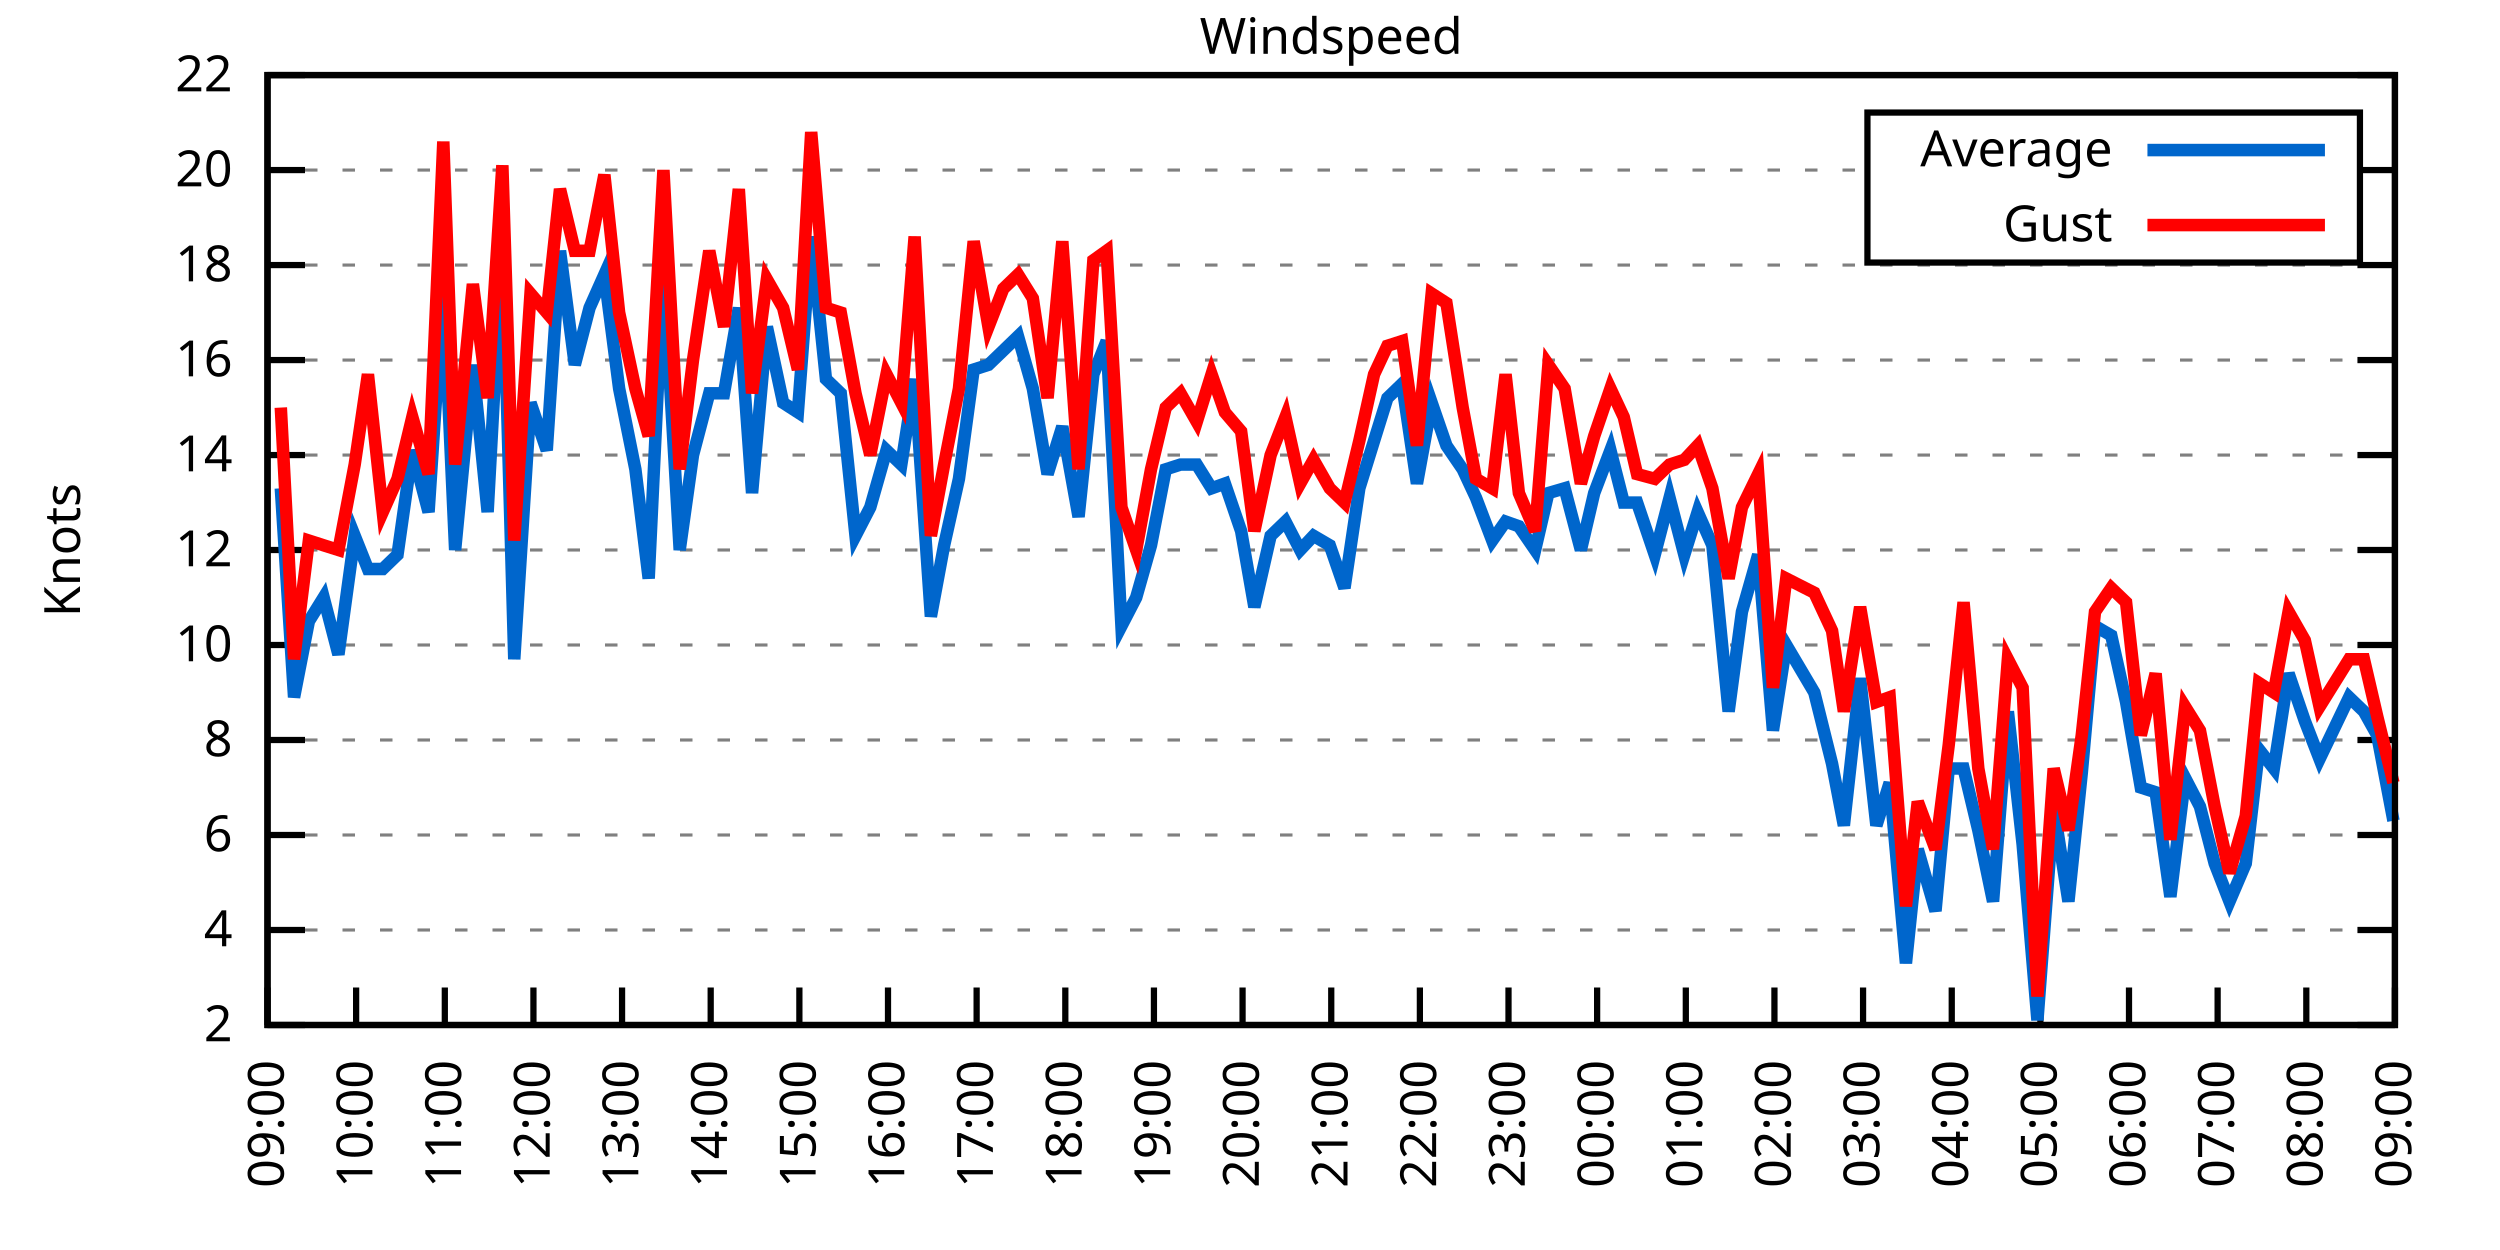
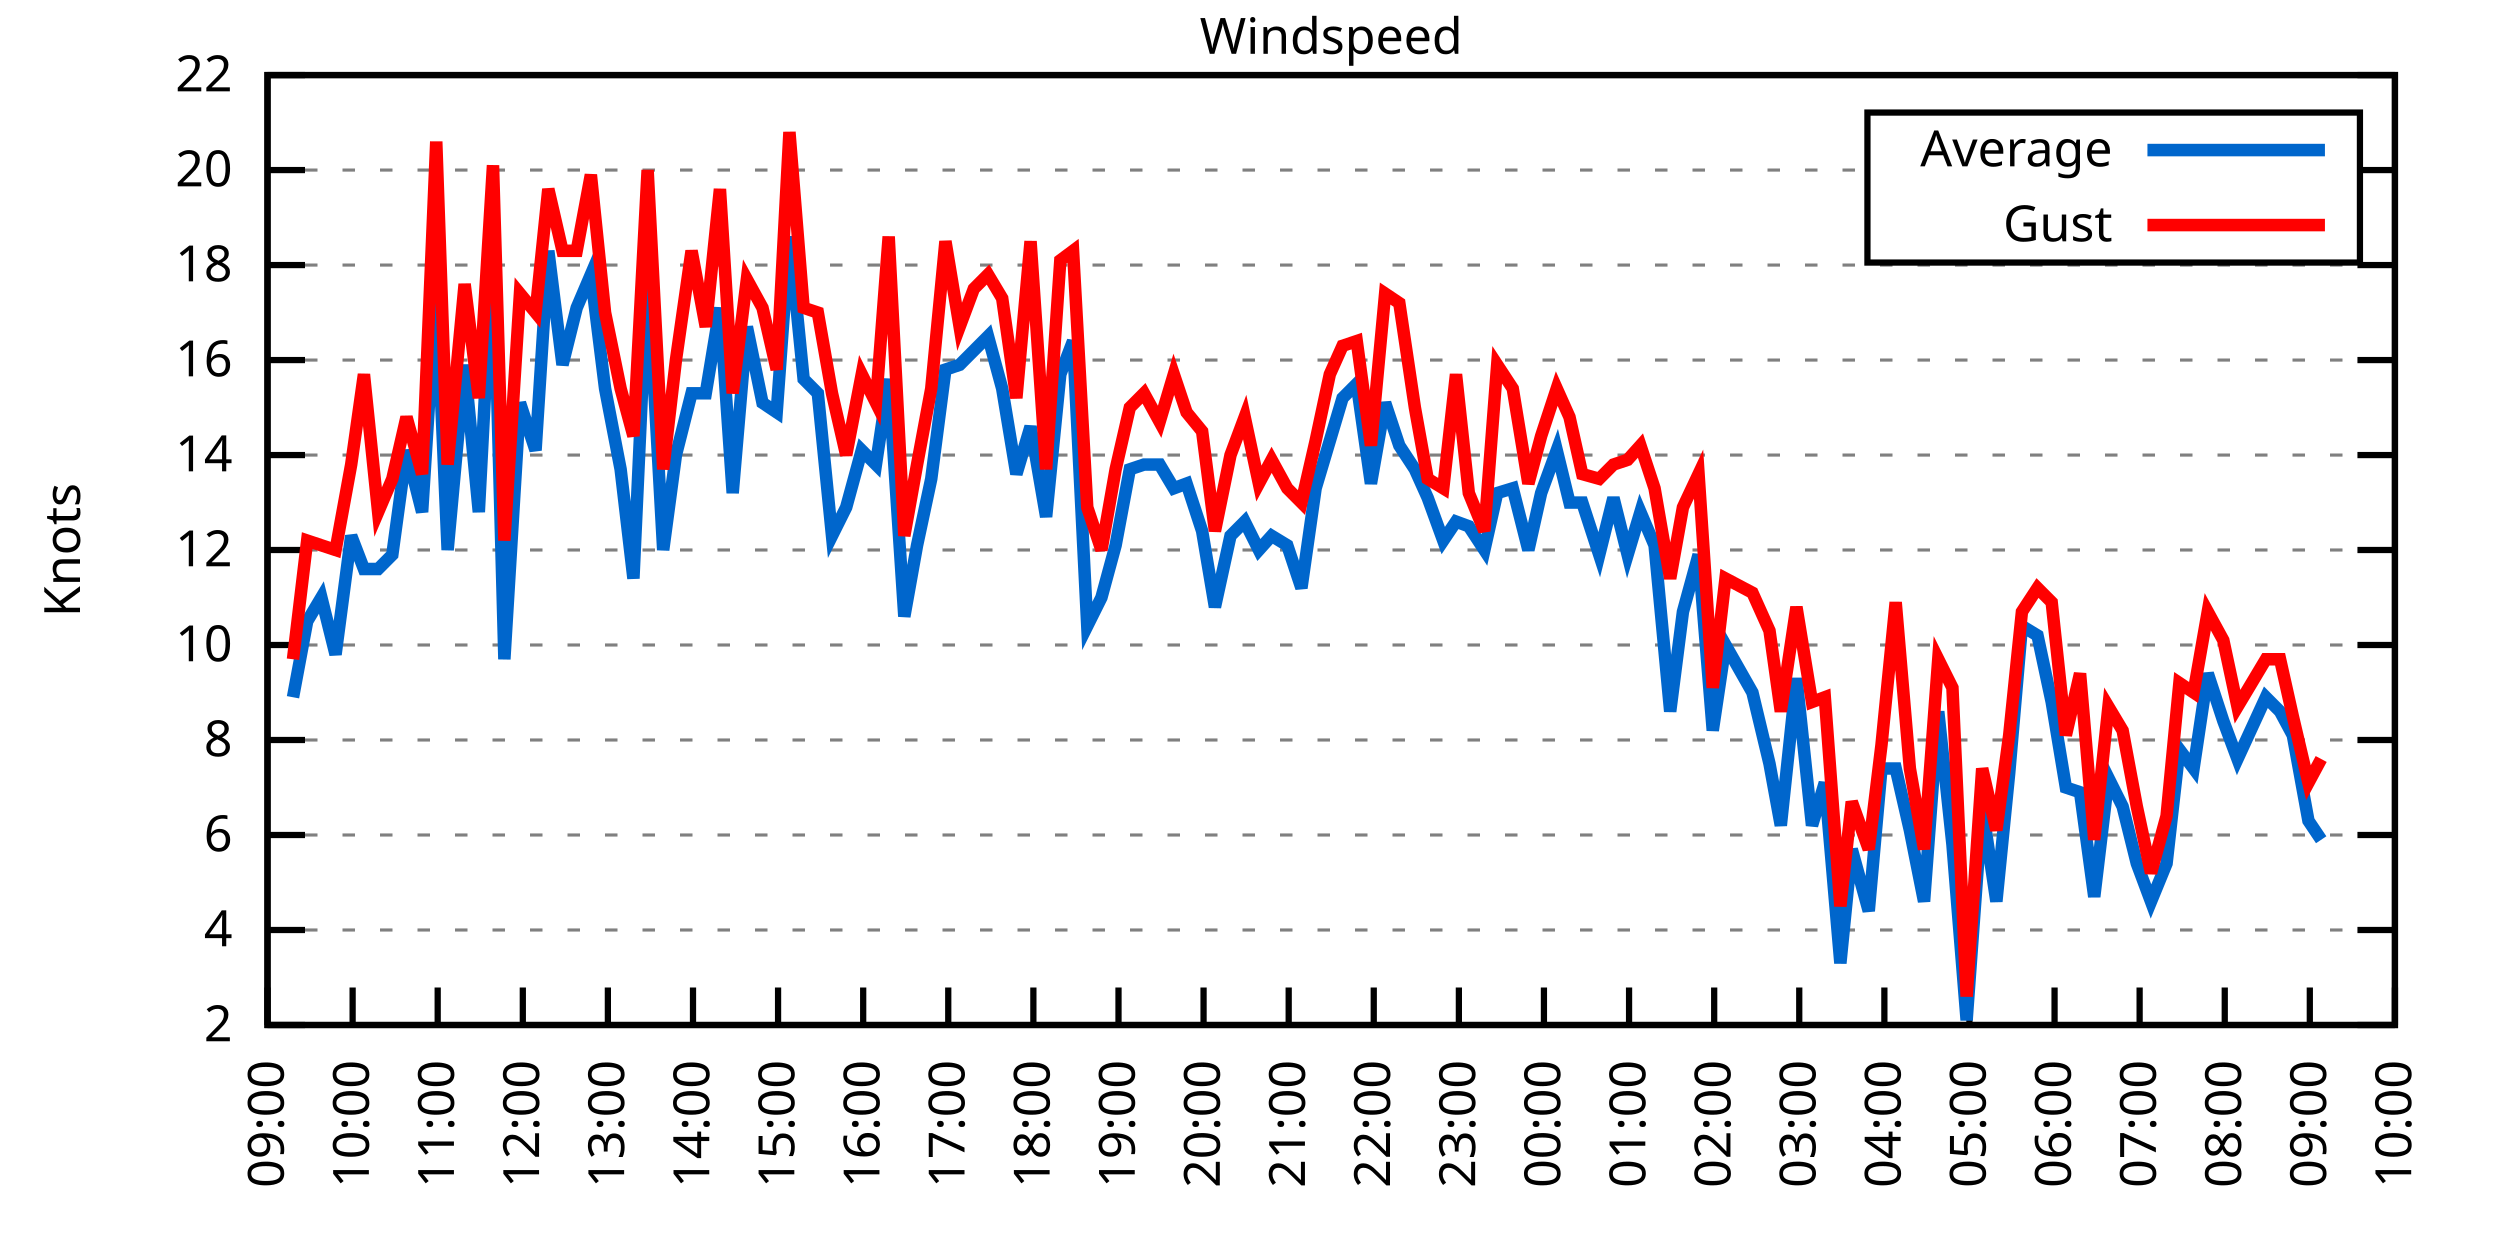
<svg xmlns="http://www.w3.org/2000/svg" xmlns:xlink="http://www.w3.org/1999/xlink" width="400" height="200" viewBox="0 0 400 200">
  <g id="gnuplot_canvas">
    <rect x="0" y="0" width="400" height="200" fill="none" />
    <defs>
      <circle id="gpDot" r="0.5" stroke-width="0.5" stroke="currentColor" />
      <path id="gpPt0" stroke-width="0.333" stroke="currentColor" d="M-1,0 h2 M0,-1 v2" />
      <path id="gpPt1" stroke-width="0.333" stroke="currentColor" d="M-1,-1 L1,1 M1,-1 L-1,1" />
      <path id="gpPt2" stroke-width="0.333" stroke="currentColor" d="M-1,0 L1,0 M0,-1 L0,1 M-1,-1 L1,1 M-1,1 L1,-1" />
      <rect id="gpPt3" stroke-width="0.333" stroke="currentColor" x="-1" y="-1" width="2" height="2" />
      <rect id="gpPt4" stroke-width="0.333" stroke="currentColor" fill="currentColor" x="-1" y="-1" width="2" height="2" />
      <circle id="gpPt5" stroke-width="0.333" stroke="currentColor" cx="0" cy="0" r="1" />
      <use xlink:href="#gpPt5" id="gpPt6" fill="currentColor" stroke="none" />
      <path id="gpPt7" stroke-width="0.333" stroke="currentColor" d="M0,-1.33 L-1.33,0.67 L1.33,0.67 z" />
      <use xlink:href="#gpPt7" id="gpPt8" fill="currentColor" stroke="none" />
      <use xlink:href="#gpPt7" id="gpPt9" stroke="currentColor" transform="rotate(180)" />
      <use xlink:href="#gpPt9" id="gpPt10" fill="currentColor" stroke="none" />
      <use xlink:href="#gpPt3" id="gpPt11" stroke="currentColor" transform="rotate(45)" />
      <use xlink:href="#gpPt11" id="gpPt12" fill="currentColor" stroke="none" />
      <path id="gpPt13" stroke-width="0.333" stroke="currentColor" d="M0,1.330 L1.265,0.411 L0.782,-1.067 L-0.782,-1.076 L-1.265,0.411 z" />
      <use xlink:href="#gpPt13" id="gpPt14" fill="currentColor" stroke="none" />
      <filter id="textbox" filterUnits="objectBoundingBox" x="0" y="0" height="1" width="1">
        <feFlood flood-color="white" flood-opacity="1" result="bgnd" />
        <feComposite in="SourceGraphic" in2="bgnd" operator="atop" />
      </filter>
      <filter id="greybox" filterUnits="objectBoundingBox" x="0" y="0" height="1" width="1">
        <feFlood flood-color="lightgrey" flood-opacity="1" result="grey" />
        <feComposite in="SourceGraphic" in2="grey" operator="atop" />
      </filter>
    </defs>
    <g fill="none" color="white" stroke="currentColor" stroke-width="1.00" stroke-linecap="butt" stroke-linejoin="miter">
</g>
    <g fill="none" color="black" stroke="currentColor" stroke-width="1.00" stroke-linecap="butt" stroke-linejoin="miter">
      <g stroke="none" shape-rendering="crispEdges">
        <polygon fill="rgb(255, 255, 255)" points="42.80,164.00 383.18,164.00 383.18,12.02 42.80,12.02 " />
      </g>
    </g>
    <g fill="none" color="black" stroke="currentColor" stroke-width="1.00" stroke-linecap="butt" stroke-linejoin="miter">
</g>
    <g fill="none" color="black" stroke="black" stroke-width="0.50" stroke-linecap="butt" stroke-linejoin="miter">
</g>
    <g fill="none" color="gray" stroke="currentColor" stroke-width="0.50" stroke-linecap="butt" stroke-linejoin="miter">
      <path stroke="gray" stroke-dasharray="2,4" class="gridline" d="M42.80,164.00 L383.19,164.00  " />
    </g>
    <g fill="none" color="gray" stroke="gray" stroke-width="1.00" stroke-linecap="butt" stroke-linejoin="miter">
</g>
    <g fill="none" color="black" stroke="currentColor" stroke-width="1.00" stroke-linecap="butt" stroke-linejoin="miter">
      <path stroke="black" d="M42.80,164.00 L48.80,164.00 M383.19,164.00 L377.19,164.00  " />
      <g transform="translate(37.20,166.60)" stroke="none" fill="black" font-family="Sans" font-size="8.00" text-anchor="end">
        <text>
          <tspan font-family="Sans"> 2</tspan>
        </text>
      </g>
    </g>
    <g fill="none" color="black" stroke="currentColor" stroke-width="1.00" stroke-linecap="butt" stroke-linejoin="miter">
</g>
    <g fill="none" color="black" stroke="black" stroke-width="0.50" stroke-linecap="butt" stroke-linejoin="miter">
</g>
    <g fill="none" color="gray" stroke="currentColor" stroke-width="0.50" stroke-linecap="butt" stroke-linejoin="miter">
      <path stroke="gray" stroke-dasharray="2,4" class="gridline" d="M42.80,148.80 L383.19,148.80  " />
    </g>
    <g fill="none" color="gray" stroke="gray" stroke-width="1.00" stroke-linecap="butt" stroke-linejoin="miter">
</g>
    <g fill="none" color="black" stroke="currentColor" stroke-width="1.00" stroke-linecap="butt" stroke-linejoin="miter">
      <path stroke="black" d="M42.80,148.80 L48.80,148.80 M383.19,148.80 L377.19,148.80  " />
      <g transform="translate(37.20,151.40)" stroke="none" fill="black" font-family="Sans" font-size="8.00" text-anchor="end">
        <text>
          <tspan font-family="Sans"> 4</tspan>
        </text>
      </g>
    </g>
    <g fill="none" color="black" stroke="currentColor" stroke-width="1.00" stroke-linecap="butt" stroke-linejoin="miter">
</g>
    <g fill="none" color="black" stroke="black" stroke-width="0.50" stroke-linecap="butt" stroke-linejoin="miter">
</g>
    <g fill="none" color="gray" stroke="currentColor" stroke-width="0.50" stroke-linecap="butt" stroke-linejoin="miter">
      <path stroke="gray" stroke-dasharray="2,4" class="gridline" d="M42.80,133.60 L383.19,133.60  " />
    </g>
    <g fill="none" color="gray" stroke="gray" stroke-width="1.00" stroke-linecap="butt" stroke-linejoin="miter">
</g>
    <g fill="none" color="black" stroke="currentColor" stroke-width="1.00" stroke-linecap="butt" stroke-linejoin="miter">
      <path stroke="black" d="M42.80,133.60 L48.80,133.60 M383.19,133.60 L377.19,133.60  " />
      <g transform="translate(37.20,136.20)" stroke="none" fill="black" font-family="Sans" font-size="8.00" text-anchor="end">
        <text>
          <tspan font-family="Sans"> 6</tspan>
        </text>
      </g>
    </g>
    <g fill="none" color="black" stroke="currentColor" stroke-width="1.00" stroke-linecap="butt" stroke-linejoin="miter">
</g>
    <g fill="none" color="black" stroke="black" stroke-width="0.50" stroke-linecap="butt" stroke-linejoin="miter">
</g>
    <g fill="none" color="gray" stroke="currentColor" stroke-width="0.50" stroke-linecap="butt" stroke-linejoin="miter">
      <path stroke="gray" stroke-dasharray="2,4" class="gridline" d="M42.80,118.40 L383.19,118.40  " />
    </g>
    <g fill="none" color="gray" stroke="gray" stroke-width="1.00" stroke-linecap="butt" stroke-linejoin="miter">
</g>
    <g fill="none" color="black" stroke="currentColor" stroke-width="1.00" stroke-linecap="butt" stroke-linejoin="miter">
      <path stroke="black" d="M42.80,118.40 L48.80,118.40 M383.19,118.40 L377.19,118.40  " />
      <g transform="translate(37.20,121.00)" stroke="none" fill="black" font-family="Sans" font-size="8.00" text-anchor="end">
        <text>
          <tspan font-family="Sans"> 8</tspan>
        </text>
      </g>
    </g>
    <g fill="none" color="black" stroke="currentColor" stroke-width="1.00" stroke-linecap="butt" stroke-linejoin="miter">
</g>
    <g fill="none" color="black" stroke="black" stroke-width="0.50" stroke-linecap="butt" stroke-linejoin="miter">
</g>
    <g fill="none" color="gray" stroke="currentColor" stroke-width="0.50" stroke-linecap="butt" stroke-linejoin="miter">
      <path stroke="gray" stroke-dasharray="2,4" class="gridline" d="M42.80,103.20 L383.19,103.20  " />
    </g>
    <g fill="none" color="gray" stroke="gray" stroke-width="1.00" stroke-linecap="butt" stroke-linejoin="miter">
</g>
    <g fill="none" color="black" stroke="currentColor" stroke-width="1.00" stroke-linecap="butt" stroke-linejoin="miter">
      <path stroke="black" d="M42.80,103.20 L48.80,103.20 M383.19,103.20 L377.19,103.20  " />
      <g transform="translate(37.20,105.80)" stroke="none" fill="black" font-family="Sans" font-size="8.00" text-anchor="end">
        <text>
          <tspan font-family="Sans"> 10</tspan>
        </text>
      </g>
    </g>
    <g fill="none" color="black" stroke="currentColor" stroke-width="1.00" stroke-linecap="butt" stroke-linejoin="miter">
</g>
    <g fill="none" color="black" stroke="black" stroke-width="0.50" stroke-linecap="butt" stroke-linejoin="miter">
</g>
    <g fill="none" color="gray" stroke="currentColor" stroke-width="0.50" stroke-linecap="butt" stroke-linejoin="miter">
      <path stroke="gray" stroke-dasharray="2,4" class="gridline" d="M42.80,88.00 L383.19,88.00  " />
    </g>
    <g fill="none" color="gray" stroke="gray" stroke-width="1.00" stroke-linecap="butt" stroke-linejoin="miter">
</g>
    <g fill="none" color="black" stroke="currentColor" stroke-width="1.00" stroke-linecap="butt" stroke-linejoin="miter">
      <path stroke="black" d="M42.80,88.00 L48.80,88.00 M383.19,88.00 L377.19,88.00  " />
      <g transform="translate(37.20,90.60)" stroke="none" fill="black" font-family="Sans" font-size="8.00" text-anchor="end">
        <text>
          <tspan font-family="Sans"> 12</tspan>
        </text>
      </g>
    </g>
    <g fill="none" color="black" stroke="currentColor" stroke-width="1.00" stroke-linecap="butt" stroke-linejoin="miter">
</g>
    <g fill="none" color="black" stroke="black" stroke-width="0.50" stroke-linecap="butt" stroke-linejoin="miter">
</g>
    <g fill="none" color="gray" stroke="currentColor" stroke-width="0.50" stroke-linecap="butt" stroke-linejoin="miter">
      <path stroke="gray" stroke-dasharray="2,4" class="gridline" d="M42.80,72.81 L383.19,72.81  " />
    </g>
    <g fill="none" color="gray" stroke="gray" stroke-width="1.00" stroke-linecap="butt" stroke-linejoin="miter">
</g>
    <g fill="none" color="black" stroke="currentColor" stroke-width="1.00" stroke-linecap="butt" stroke-linejoin="miter">
      <path stroke="black" d="M42.80,72.81 L48.80,72.81 M383.19,72.81 L377.19,72.81  " />
      <g transform="translate(37.20,75.41)" stroke="none" fill="black" font-family="Sans" font-size="8.00" text-anchor="end">
        <text>
          <tspan font-family="Sans"> 14</tspan>
        </text>
      </g>
    </g>
    <g fill="none" color="black" stroke="currentColor" stroke-width="1.00" stroke-linecap="butt" stroke-linejoin="miter">
</g>
    <g fill="none" color="black" stroke="black" stroke-width="0.50" stroke-linecap="butt" stroke-linejoin="miter">
</g>
    <g fill="none" color="gray" stroke="currentColor" stroke-width="0.50" stroke-linecap="butt" stroke-linejoin="miter">
      <path stroke="gray" stroke-dasharray="2,4" class="gridline" d="M42.80,57.61 L383.19,57.61  " />
    </g>
    <g fill="none" color="gray" stroke="gray" stroke-width="1.00" stroke-linecap="butt" stroke-linejoin="miter">
</g>
    <g fill="none" color="black" stroke="currentColor" stroke-width="1.00" stroke-linecap="butt" stroke-linejoin="miter">
      <path stroke="black" d="M42.80,57.61 L48.80,57.61 M383.19,57.61 L377.19,57.61  " />
      <g transform="translate(37.20,60.21)" stroke="none" fill="black" font-family="Sans" font-size="8.00" text-anchor="end">
        <text>
          <tspan font-family="Sans"> 16</tspan>
        </text>
      </g>
    </g>
    <g fill="none" color="black" stroke="currentColor" stroke-width="1.00" stroke-linecap="butt" stroke-linejoin="miter">
</g>
    <g fill="none" color="black" stroke="black" stroke-width="0.50" stroke-linecap="butt" stroke-linejoin="miter">
</g>
    <g fill="none" color="gray" stroke="currentColor" stroke-width="0.50" stroke-linecap="butt" stroke-linejoin="miter">
      <path stroke="gray" stroke-dasharray="2,4" class="gridline" d="M42.80,42.41 L383.19,42.41  " />
    </g>
    <g fill="none" color="gray" stroke="gray" stroke-width="1.00" stroke-linecap="butt" stroke-linejoin="miter">
</g>
    <g fill="none" color="black" stroke="currentColor" stroke-width="1.00" stroke-linecap="butt" stroke-linejoin="miter">
      <path stroke="black" d="M42.80,42.41 L48.80,42.41 M383.19,42.41 L377.19,42.41  " />
      <g transform="translate(37.20,45.01)" stroke="none" fill="black" font-family="Sans" font-size="8.00" text-anchor="end">
        <text>
          <tspan font-family="Sans"> 18</tspan>
        </text>
      </g>
    </g>
    <g fill="none" color="black" stroke="currentColor" stroke-width="1.00" stroke-linecap="butt" stroke-linejoin="miter">
</g>
    <g fill="none" color="black" stroke="black" stroke-width="0.50" stroke-linecap="butt" stroke-linejoin="miter">
</g>
    <g fill="none" color="gray" stroke="currentColor" stroke-width="0.50" stroke-linecap="butt" stroke-linejoin="miter">
      <path stroke="gray" stroke-dasharray="2,4" class="gridline" d="M42.80,27.21 L298.79,27.21 M377.59,27.21 L383.19,27.21  " />
    </g>
    <g fill="none" color="gray" stroke="gray" stroke-width="1.00" stroke-linecap="butt" stroke-linejoin="miter">
</g>
    <g fill="none" color="black" stroke="currentColor" stroke-width="1.00" stroke-linecap="butt" stroke-linejoin="miter">
      <path stroke="black" d="M42.80,27.21 L48.80,27.21 M383.19,27.21 L377.19,27.21  " />
      <g transform="translate(37.20,29.81)" stroke="none" fill="black" font-family="Sans" font-size="8.00" text-anchor="end">
        <text>
          <tspan font-family="Sans"> 20</tspan>
        </text>
      </g>
    </g>
    <g fill="none" color="black" stroke="currentColor" stroke-width="1.00" stroke-linecap="butt" stroke-linejoin="miter">
</g>
    <g fill="none" color="black" stroke="black" stroke-width="0.50" stroke-linecap="butt" stroke-linejoin="miter">
</g>
    <g fill="none" color="gray" stroke="currentColor" stroke-width="0.50" stroke-linecap="butt" stroke-linejoin="miter">
      <path stroke="gray" stroke-dasharray="2,4" class="gridline" d="M42.80,12.01 L383.19,12.01  " />
    </g>
    <g fill="none" color="gray" stroke="gray" stroke-width="1.00" stroke-linecap="butt" stroke-linejoin="miter">
</g>
    <g fill="none" color="black" stroke="currentColor" stroke-width="1.00" stroke-linecap="butt" stroke-linejoin="miter">
      <path stroke="black" d="M42.80,12.01 L48.80,12.01 M383.19,12.01 L377.19,12.01  " />
      <g transform="translate(37.20,14.61)" stroke="none" fill="black" font-family="Sans" font-size="8.00" text-anchor="end">
        <text>
          <tspan font-family="Sans"> 22</tspan>
        </text>
      </g>
    </g>
    <g fill="none" color="black" stroke="currentColor" stroke-width="1.00" stroke-linecap="butt" stroke-linejoin="miter">
      <path stroke="black" d="M42.80,164.00 L42.80,158.00  " />
      <g transform="translate(45.40,169.60) rotate(270.00)" stroke="none" fill="black" font-family="Sans" font-size="8.00" text-anchor="end">
        <text>
          <tspan font-family="Sans">09:00</tspan>
        </text>
      </g>
    </g>
    <g fill="none" color="black" stroke="currentColor" stroke-width="1.00" stroke-linecap="butt" stroke-linejoin="miter">
-       <path stroke="black" d="M56.98,164.00 L56.98,158.00  " />
-       <g transform="translate(59.58,169.60) rotate(270.00)" stroke="none" fill="black" font-family="Sans" font-size="8.00" text-anchor="end">
+       <path stroke="black" d="M56.42,164.00 L56.42,158.00  " />
+       <g transform="translate(59.02,169.60) rotate(270.00)" stroke="none" fill="black" font-family="Sans" font-size="8.00" text-anchor="end">
        <text>
          <tspan font-family="Sans">10:00</tspan>
        </text>
      </g>
    </g>
    <g fill="none" color="black" stroke="currentColor" stroke-width="1.00" stroke-linecap="butt" stroke-linejoin="miter">
-       <path stroke="black" d="M71.17,164.00 L71.17,158.00  " />
-       <g transform="translate(73.77,169.60) rotate(270.00)" stroke="none" fill="black" font-family="Sans" font-size="8.00" text-anchor="end">
+       <path stroke="black" d="M70.03,164.00 L70.03,158.00  " />
+       <g transform="translate(72.63,169.60) rotate(270.00)" stroke="none" fill="black" font-family="Sans" font-size="8.00" text-anchor="end">
        <text>
          <tspan font-family="Sans">11:00</tspan>
        </text>
      </g>
    </g>
    <g fill="none" color="black" stroke="currentColor" stroke-width="1.00" stroke-linecap="butt" stroke-linejoin="miter">
-       <path stroke="black" d="M85.35,164.00 L85.35,158.00  " />
-       <g transform="translate(87.95,169.60) rotate(270.00)" stroke="none" fill="black" font-family="Sans" font-size="8.00" text-anchor="end">
+       <path stroke="black" d="M83.65,164.00 L83.65,158.00  " />
+       <g transform="translate(86.25,169.60) rotate(270.00)" stroke="none" fill="black" font-family="Sans" font-size="8.00" text-anchor="end">
        <text>
          <tspan font-family="Sans">12:00</tspan>
        </text>
      </g>
    </g>
    <g fill="none" color="black" stroke="currentColor" stroke-width="1.00" stroke-linecap="butt" stroke-linejoin="miter">
-       <path stroke="black" d="M99.53,164.00 L99.53,158.00  " />
-       <g transform="translate(102.13,169.60) rotate(270.00)" stroke="none" fill="black" font-family="Sans" font-size="8.00" text-anchor="end">
+       <path stroke="black" d="M97.26,164.00 L97.26,158.00  " />
+       <g transform="translate(99.86,169.60) rotate(270.00)" stroke="none" fill="black" font-family="Sans" font-size="8.00" text-anchor="end">
        <text>
          <tspan font-family="Sans">13:00</tspan>
        </text>
      </g>
    </g>
    <g fill="none" color="black" stroke="currentColor" stroke-width="1.00" stroke-linecap="butt" stroke-linejoin="miter">
-       <path stroke="black" d="M113.71,164.00 L113.71,158.00  " />
-       <g transform="translate(116.31,169.60) rotate(270.00)" stroke="none" fill="black" font-family="Sans" font-size="8.00" text-anchor="end">
+       <path stroke="black" d="M110.88,164.00 L110.88,158.00  " />
+       <g transform="translate(113.48,169.60) rotate(270.00)" stroke="none" fill="black" font-family="Sans" font-size="8.00" text-anchor="end">
        <text>
          <tspan font-family="Sans">14:00</tspan>
        </text>
      </g>
    </g>
    <g fill="none" color="black" stroke="currentColor" stroke-width="1.00" stroke-linecap="butt" stroke-linejoin="miter">
-       <path stroke="black" d="M127.90,164.00 L127.90,158.00  " />
-       <g transform="translate(130.50,169.60) rotate(270.00)" stroke="none" fill="black" font-family="Sans" font-size="8.00" text-anchor="end">
+       <path stroke="black" d="M124.49,164.00 L124.49,158.00  " />
+       <g transform="translate(127.09,169.60) rotate(270.00)" stroke="none" fill="black" font-family="Sans" font-size="8.00" text-anchor="end">
        <text>
          <tspan font-family="Sans">15:00</tspan>
        </text>
      </g>
    </g>
    <g fill="none" color="black" stroke="currentColor" stroke-width="1.00" stroke-linecap="butt" stroke-linejoin="miter">
-       <path stroke="black" d="M142.08,164.00 L142.08,158.00  " />
-       <g transform="translate(144.68,169.60) rotate(270.00)" stroke="none" fill="black" font-family="Sans" font-size="8.00" text-anchor="end">
+       <path stroke="black" d="M138.11,164.00 L138.11,158.00  " />
+       <g transform="translate(140.71,169.60) rotate(270.00)" stroke="none" fill="black" font-family="Sans" font-size="8.00" text-anchor="end">
        <text>
          <tspan font-family="Sans">16:00</tspan>
        </text>
      </g>
    </g>
    <g fill="none" color="black" stroke="currentColor" stroke-width="1.00" stroke-linecap="butt" stroke-linejoin="miter">
-       <path stroke="black" d="M156.26,164.00 L156.26,158.00  " />
-       <g transform="translate(158.86,169.60) rotate(270.00)" stroke="none" fill="black" font-family="Sans" font-size="8.00" text-anchor="end">
+       <path stroke="black" d="M151.72,164.00 L151.72,158.00  " />
+       <g transform="translate(154.32,169.60) rotate(270.00)" stroke="none" fill="black" font-family="Sans" font-size="8.00" text-anchor="end">
        <text>
          <tspan font-family="Sans">17:00</tspan>
        </text>
      </g>
    </g>
    <g fill="none" color="black" stroke="currentColor" stroke-width="1.00" stroke-linecap="butt" stroke-linejoin="miter">
-       <path stroke="black" d="M170.45,164.00 L170.45,158.00  " />
-       <g transform="translate(173.05,169.60) rotate(270.00)" stroke="none" fill="black" font-family="Sans" font-size="8.00" text-anchor="end">
+       <path stroke="black" d="M165.34,164.00 L165.34,158.00  " />
+       <g transform="translate(167.94,169.60) rotate(270.00)" stroke="none" fill="black" font-family="Sans" font-size="8.00" text-anchor="end">
        <text>
          <tspan font-family="Sans">18:00</tspan>
        </text>
      </g>
    </g>
    <g fill="none" color="black" stroke="currentColor" stroke-width="1.00" stroke-linecap="butt" stroke-linejoin="miter">
-       <path stroke="black" d="M184.63,164.00 L184.63,158.00  " />
-       <g transform="translate(187.23,169.60) rotate(270.00)" stroke="none" fill="black" font-family="Sans" font-size="8.00" text-anchor="end">
+       <path stroke="black" d="M178.96,164.00 L178.96,158.00  " />
+       <g transform="translate(181.56,169.60) rotate(270.00)" stroke="none" fill="black" font-family="Sans" font-size="8.00" text-anchor="end">
        <text>
          <tspan font-family="Sans">19:00</tspan>
        </text>
      </g>
    </g>
    <g fill="none" color="black" stroke="currentColor" stroke-width="1.00" stroke-linecap="butt" stroke-linejoin="miter">
-       <path stroke="black" d="M198.81,164.00 L198.81,158.00  " />
-       <g transform="translate(201.41,169.60) rotate(270.00)" stroke="none" fill="black" font-family="Sans" font-size="8.00" text-anchor="end">
+       <path stroke="black" d="M192.57,164.00 L192.57,158.00  " />
+       <g transform="translate(195.17,169.60) rotate(270.00)" stroke="none" fill="black" font-family="Sans" font-size="8.00" text-anchor="end">
        <text>
          <tspan font-family="Sans">20:00</tspan>
        </text>
      </g>
    </g>
    <g fill="none" color="black" stroke="currentColor" stroke-width="1.00" stroke-linecap="butt" stroke-linejoin="miter">
-       <path stroke="black" d="M213.00,164.00 L213.00,158.00  " />
-       <g transform="translate(215.60,169.60) rotate(270.00)" stroke="none" fill="black" font-family="Sans" font-size="8.00" text-anchor="end">
+       <path stroke="black" d="M206.19,164.00 L206.19,158.00  " />
+       <g transform="translate(208.79,169.60) rotate(270.00)" stroke="none" fill="black" font-family="Sans" font-size="8.00" text-anchor="end">
        <text>
          <tspan font-family="Sans">21:00</tspan>
        </text>
      </g>
    </g>
    <g fill="none" color="black" stroke="currentColor" stroke-width="1.00" stroke-linecap="butt" stroke-linejoin="miter">
-       <path stroke="black" d="M227.18,164.00 L227.18,158.00  " />
-       <g transform="translate(229.78,169.60) rotate(270.00)" stroke="none" fill="black" font-family="Sans" font-size="8.00" text-anchor="end">
+       <path stroke="black" d="M219.80,164.00 L219.80,158.00  " />
+       <g transform="translate(222.40,169.60) rotate(270.00)" stroke="none" fill="black" font-family="Sans" font-size="8.00" text-anchor="end">
        <text>
          <tspan font-family="Sans">22:00</tspan>
        </text>
      </g>
    </g>
    <g fill="none" color="black" stroke="currentColor" stroke-width="1.00" stroke-linecap="butt" stroke-linejoin="miter">
-       <path stroke="black" d="M241.36,164.00 L241.36,158.00  " />
-       <g transform="translate(243.96,169.60) rotate(270.00)" stroke="none" fill="black" font-family="Sans" font-size="8.00" text-anchor="end">
+       <path stroke="black" d="M233.42,164.00 L233.42,158.00  " />
+       <g transform="translate(236.02,169.60) rotate(270.00)" stroke="none" fill="black" font-family="Sans" font-size="8.00" text-anchor="end">
        <text>
          <tspan font-family="Sans">23:00</tspan>
        </text>
      </g>
    </g>
    <g fill="none" color="black" stroke="currentColor" stroke-width="1.00" stroke-linecap="butt" stroke-linejoin="miter">
-       <path stroke="black" d="M255.54,164.00 L255.54,158.00  " />
-       <g transform="translate(258.14,169.60) rotate(270.00)" stroke="none" fill="black" font-family="Sans" font-size="8.00" text-anchor="end">
+       <path stroke="black" d="M247.03,164.00 L247.03,158.00  " />
+       <g transform="translate(249.63,169.60) rotate(270.00)" stroke="none" fill="black" font-family="Sans" font-size="8.00" text-anchor="end">
        <text>
          <tspan font-family="Sans">00:00</tspan>
        </text>
      </g>
    </g>
    <g fill="none" color="black" stroke="currentColor" stroke-width="1.00" stroke-linecap="butt" stroke-linejoin="miter">
-       <path stroke="black" d="M269.73,164.00 L269.73,158.00  " />
-       <g transform="translate(272.33,169.60) rotate(270.00)" stroke="none" fill="black" font-family="Sans" font-size="8.00" text-anchor="end">
+       <path stroke="black" d="M260.65,164.00 L260.65,158.00  " />
+       <g transform="translate(263.25,169.60) rotate(270.00)" stroke="none" fill="black" font-family="Sans" font-size="8.00" text-anchor="end">
        <text>
          <tspan font-family="Sans">01:00</tspan>
        </text>
      </g>
    </g>
    <g fill="none" color="black" stroke="currentColor" stroke-width="1.00" stroke-linecap="butt" stroke-linejoin="miter">
-       <path stroke="black" d="M283.91,164.00 L283.91,158.00  " />
-       <g transform="translate(286.51,169.60) rotate(270.00)" stroke="none" fill="black" font-family="Sans" font-size="8.00" text-anchor="end">
+       <path stroke="black" d="M274.27,164.00 L274.27,158.00  " />
+       <g transform="translate(276.87,169.60) rotate(270.00)" stroke="none" fill="black" font-family="Sans" font-size="8.00" text-anchor="end">
        <text>
          <tspan font-family="Sans">02:00</tspan>
        </text>
      </g>
    </g>
    <g fill="none" color="black" stroke="currentColor" stroke-width="1.00" stroke-linecap="butt" stroke-linejoin="miter">
-       <path stroke="black" d="M298.09,164.00 L298.09,158.00  " />
-       <g transform="translate(300.69,169.60) rotate(270.00)" stroke="none" fill="black" font-family="Sans" font-size="8.00" text-anchor="end">
+       <path stroke="black" d="M287.88,164.00 L287.88,158.00  " />
+       <g transform="translate(290.48,169.60) rotate(270.00)" stroke="none" fill="black" font-family="Sans" font-size="8.00" text-anchor="end">
        <text>
          <tspan font-family="Sans">03:00</tspan>
        </text>
      </g>
    </g>
    <g fill="none" color="black" stroke="currentColor" stroke-width="1.00" stroke-linecap="butt" stroke-linejoin="miter">
-       <path stroke="black" d="M312.28,164.00 L312.28,158.00  " />
-       <g transform="translate(314.88,169.60) rotate(270.00)" stroke="none" fill="black" font-family="Sans" font-size="8.00" text-anchor="end">
+       <path stroke="black" d="M301.50,164.00 L301.50,158.00  " />
+       <g transform="translate(304.10,169.60) rotate(270.00)" stroke="none" fill="black" font-family="Sans" font-size="8.00" text-anchor="end">
        <text>
          <tspan font-family="Sans">04:00</tspan>
        </text>
      </g>
    </g>
    <g fill="none" color="black" stroke="currentColor" stroke-width="1.00" stroke-linecap="butt" stroke-linejoin="miter">
-       <path stroke="black" d="M326.46,164.00 L326.46,158.00  " />
-       <g transform="translate(329.06,169.60) rotate(270.00)" stroke="none" fill="black" font-family="Sans" font-size="8.00" text-anchor="end">
+       <path stroke="black" d="M315.11,164.00 L315.11,158.00  " />
+       <g transform="translate(317.71,169.60) rotate(270.00)" stroke="none" fill="black" font-family="Sans" font-size="8.00" text-anchor="end">
        <text>
          <tspan font-family="Sans">05:00</tspan>
        </text>
      </g>
    </g>
    <g fill="none" color="black" stroke="currentColor" stroke-width="1.00" stroke-linecap="butt" stroke-linejoin="miter">
-       <path stroke="black" d="M340.64,164.00 L340.64,158.00  " />
-       <g transform="translate(343.24,169.60) rotate(270.00)" stroke="none" fill="black" font-family="Sans" font-size="8.00" text-anchor="end">
+       <path stroke="black" d="M328.73,164.00 L328.73,158.00  " />
+       <g transform="translate(331.33,169.60) rotate(270.00)" stroke="none" fill="black" font-family="Sans" font-size="8.00" text-anchor="end">
        <text>
          <tspan font-family="Sans">06:00</tspan>
        </text>
      </g>
    </g>
    <g fill="none" color="black" stroke="currentColor" stroke-width="1.00" stroke-linecap="butt" stroke-linejoin="miter">
-       <path stroke="black" d="M354.82,164.00 L354.82,158.00  " />
-       <g transform="translate(357.42,169.60) rotate(270.00)" stroke="none" fill="black" font-family="Sans" font-size="8.00" text-anchor="end">
+       <path stroke="black" d="M342.34,164.00 L342.34,158.00  " />
+       <g transform="translate(344.94,169.60) rotate(270.00)" stroke="none" fill="black" font-family="Sans" font-size="8.00" text-anchor="end">
        <text>
          <tspan font-family="Sans">07:00</tspan>
        </text>
      </g>
    </g>
    <g fill="none" color="black" stroke="currentColor" stroke-width="1.00" stroke-linecap="butt" stroke-linejoin="miter">
-       <path stroke="black" d="M369.01,164.00 L369.01,158.00  " />
-       <g transform="translate(371.61,169.60) rotate(270.00)" stroke="none" fill="black" font-family="Sans" font-size="8.00" text-anchor="end">
+       <path stroke="black" d="M355.96,164.00 L355.96,158.00  " />
+       <g transform="translate(358.56,169.60) rotate(270.00)" stroke="none" fill="black" font-family="Sans" font-size="8.00" text-anchor="end">
        <text>
          <tspan font-family="Sans">08:00</tspan>
+         </text>
+       </g>
+     </g>
+     <g fill="none" color="black" stroke="currentColor" stroke-width="1.00" stroke-linecap="butt" stroke-linejoin="miter">
+       <path stroke="black" d="M369.57,164.00 L369.57,158.00  " />
+       <g transform="translate(372.17,169.60) rotate(270.00)" stroke="none" fill="black" font-family="Sans" font-size="8.00" text-anchor="end">
+         <text>
+           <tspan font-family="Sans">09:00</tspan>
        </text>
      </g>
    </g>
    <g fill="none" color="black" stroke="currentColor" stroke-width="1.00" stroke-linecap="butt" stroke-linejoin="miter">
      <path stroke="black" d="M383.19,164.00 L383.19,158.00  " />
      <g transform="translate(385.79,169.60) rotate(270.00)" stroke="none" fill="black" font-family="Sans" font-size="8.00" text-anchor="end">
        <text>
-           <tspan font-family="Sans">09:00</tspan>
+           <tspan font-family="Sans">10:00</tspan>
        </text>
      </g>
    </g>
    <g fill="none" color="black" stroke="currentColor" stroke-width="1.00" stroke-linecap="butt" stroke-linejoin="miter">
</g>
    <g fill="none" color="black" stroke="currentColor" stroke-width="1.00" stroke-linecap="butt" stroke-linejoin="miter">
      <path stroke="black" d="M42.80,12.01 L42.80,164.00 L383.19,164.00 L383.19,12.01 L42.80,12.01 Z  " />
    </g>
    <g fill="none" color="black" stroke="currentColor" stroke-width="1.00" stroke-linecap="butt" stroke-linejoin="miter">
</g>
    <g fill="none" color="black" stroke="currentColor" stroke-width="1.00" stroke-linecap="butt" stroke-linejoin="miter">
      <path stroke="black" d="M298.79,42.01 L298.79,18.01 L377.59,18.01 L377.59,42.01 L298.79,42.01 Z  " />
    </g>
    <g id="Windspeed_plot_1">
      <g fill="none" color="white" stroke="black" stroke-width="2.00" stroke-linecap="butt" stroke-linejoin="miter">
</g>
      <g fill="none" color="black" stroke="currentColor" stroke-width="2.00" stroke-linecap="butt" stroke-linejoin="miter">
        <g transform="translate(337.99,26.61)" stroke="none" fill="black" font-family="Sans" font-size="8.00" text-anchor="end">
          <text>
            <tspan font-family="Sans">Average</tspan>
          </text>
        </g>
      </g>
      <g fill="none" color="black" stroke="currentColor" stroke-width="2.00" stroke-linecap="butt" stroke-linejoin="miter">
-         <path stroke="rgb(  0, 102, 204)" d="M343.59,24.01 L371.99,24.01 M44.93,78.13 L47.05,111.56 L49.42,99.40 L51.78,95.60 L54.15,104.72 L56.75,85.73   L58.87,91.04 L61.24,91.04 L63.60,88.76 L65.97,72.05 L68.57,81.93 L70.93,46.21 L72.82,88.00 L75.66,58.37   L78.02,81.93 L80.38,38.61 L82.28,105.48 L84.88,64.45 L87.48,72.05 L89.60,40.13 L91.97,58.37 L94.33,49.25   L96.70,43.93 L99.06,62.17 L101.66,75.09 L103.79,92.56 L106.15,43.17 L108.75,88.00 L110.88,72.81 L113.48,62.93   L115.84,62.93 L118.21,49.25 L120.33,78.89 L122.70,52.29 L125.30,64.45 L127.66,65.97 L129.79,37.85 L132.15,60.65   L134.52,62.93 L136.88,85.73 L139.24,81.17 L141.84,72.05 L144.21,74.33 L146.34,60.65 L148.94,98.64 L151.06,87.25   L153.43,76.61 L155.79,59.13 L158.15,58.37 L160.52,56.09 L162.88,53.81 L165.25,62.17 L167.61,75.85 L169.97,68.25   L172.57,82.69 L174.94,59.89 L177.06,54.57 L179.43,100.16 L181.79,95.60 L184.16,87.25 L186.52,75.09 L188.88,74.33   L191.48,74.33 L193.85,78.13 L195.98,77.37 L198.58,84.97 L200.70,97.12 L203.30,85.73 L205.67,83.45 L208.03,88.00   L210.16,85.73 L212.76,87.25 L215.12,94.08 L217.49,78.13 L219.85,70.53 L221.98,63.69 L224.34,61.41 L226.71,77.37   L229.07,64.45 L231.43,71.29 L234.03,75.09 L236.16,79.65 L238.76,86.49 L240.89,83.45 L243.02,84.21 L245.62,88.00   L247.74,78.89 L250.34,78.13 L252.94,88.00 L255.07,78.89 L257.67,72.05 L259.80,80.41 L261.93,80.41 L264.76,88.76   L267.13,79.65 L269.49,88.76 L271.62,81.93 L273.98,87.25 L276.58,113.84 L278.71,97.88 L281.31,88.76 L283.67,116.88   L285.80,103.20 L290.29,110.80 L293.13,122.20 L295.02,132.08 L297.62,108.52 L300.22,132.08 L302.35,125.24 L304.95,154.12   L306.84,135.88 L309.68,145.76 L311.80,122.96 L314.17,122.96 L316.53,132.84 L318.89,144.24 L321.26,113.84 L323.62,135.12   L325.99,163.24 L328.59,129.04 L330.95,144.24 L333.08,123.72 L335.20,100.16 L337.80,101.68 L340.17,112.32 L342.53,126.00   L344.90,126.76 L347.26,143.48 L349.62,124.48 L351.99,129.04 L354.35,138.16 L356.72,144.24 L359.32,138.16 L361.44,119.92   L363.81,122.96 L366.17,107.76 L368.77,115.36 L371.13,121.44 L375.86,111.56 L378.23,113.84 L380.35,117.64 L382.95,131.32    " />
+         <path stroke="rgb(  0, 102, 204)" d="M343.59,24.01 L371.99,24.01 M46.88,111.56 L49.15,99.40 L51.42,95.60 L53.69,104.72 L56.19,85.73 L58.23,91.04   L60.50,91.04 L62.77,88.76 L65.04,72.05 L67.54,81.93 L69.80,46.21 L71.62,88.00 L74.34,58.37 L76.61,81.93   L78.88,38.61 L80.70,105.48 L83.19,64.45 L85.69,72.05 L87.73,40.13 L90.00,58.37 L92.27,49.25 L94.54,43.93   L96.81,62.17 L99.30,75.09 L101.35,92.56 L103.62,43.17 L106.11,88.00 L108.15,72.81 L110.65,62.93 L112.92,62.93   L115.19,49.25 L117.23,78.89 L119.50,52.29 L122.00,64.45 L124.27,65.97 L126.31,37.85 L128.58,60.65 L130.85,62.93   L133.12,85.73 L135.39,81.17 L137.88,72.05 L140.15,74.33 L142.19,60.65 L144.69,98.64 L146.73,87.25 L149.00,76.61   L151.27,59.13 L153.54,58.37 L155.81,56.09 L158.08,53.81 L160.35,62.17 L162.62,75.85 L164.89,68.25 L167.38,82.69   L169.65,59.89 L171.69,54.57 L173.96,100.16 L176.23,95.60 L178.50,87.25 L180.77,75.09 L183.04,74.33 L185.54,74.33   L187.81,78.13 L189.85,77.37 L192.34,84.97 L194.39,97.12 L196.88,85.73 L199.15,83.45 L201.42,88.00 L203.46,85.73   L205.96,87.25 L208.23,94.08 L210.50,78.13 L212.77,70.53 L214.81,63.69 L217.08,61.41 L219.35,77.37 L221.62,64.45   L223.89,71.29 L226.38,75.09 L228.43,79.65 L230.92,86.49 L232.96,83.45 L235.01,84.21 L237.50,88.00 L239.55,78.89   L242.04,78.13 L244.54,88.00 L246.58,78.89 L249.08,72.05 L251.12,80.41 L253.16,80.41 L255.88,88.76 L258.15,79.65   L260.42,88.76 L262.47,81.93 L264.73,87.25 L267.23,113.84 L269.27,97.88 L271.77,88.76 L274.04,116.88 L276.08,103.20   L280.39,110.80 L283.12,122.20 L284.93,132.08 L287.43,108.52 L289.92,132.08 L291.97,125.24 L294.46,154.12 L296.28,135.88   L299.00,145.76 L301.04,122.96 L303.31,122.96 L305.58,132.84 L307.85,144.24 L310.12,113.84 L312.39,135.12 L314.66,163.24   L317.15,129.04 L319.42,144.24 L321.47,123.72 L323.51,100.16 L326.00,101.68 L328.27,112.32 L330.54,126.00 L332.81,126.76   L335.08,143.48 L337.35,124.48 L339.62,129.04 L341.89,138.16 L344.16,144.24 L346.65,138.16 L348.70,119.92 L350.97,122.96   L353.24,107.76 L355.73,115.36 L358.00,121.44 L362.54,111.56 L364.81,113.84 L366.85,117.64 L369.35,131.32 L371.39,134.36    " />
      </g>
    </g>
    <g id="Windspeed_plot_2">
      <g fill="none" color="black" stroke="currentColor" stroke-width="2.00" stroke-linecap="butt" stroke-linejoin="miter">
        <g transform="translate(337.99,38.61)" stroke="none" fill="black" font-family="Sans" font-size="8.00" text-anchor="end">
          <text>
            <tspan font-family="Sans">Gust</tspan>
          </text>
        </g>
      </g>
      <g fill="none" color="black" stroke="currentColor" stroke-width="2.00" stroke-linecap="butt" stroke-linejoin="miter">
-         <path stroke="rgb(255,   0,   0)" d="M343.59,36.01 L371.99,36.01 M44.93,65.21 L47.05,105.48 L49.42,86.49 L51.78,87.25 L54.15,88.00 L56.75,74.33   L58.87,59.89 L61.24,81.93 L63.60,76.61 L65.97,66.73 L68.57,75.85 L70.93,22.65 L72.82,74.33 L75.66,45.45   L78.02,63.69 L80.38,26.45 L82.28,86.49 L84.88,46.97 L87.48,50.01 L89.60,30.25 L91.97,40.13 L94.33,40.13   L96.70,27.97 L99.06,50.01 L101.66,62.17 L103.79,69.77 L106.15,27.21 L108.75,75.09 L110.88,57.61 L113.48,40.13   L115.84,52.29 L118.21,30.25 L120.33,62.93 L122.70,44.69 L125.30,49.25 L127.66,59.13 L129.79,21.13 L132.15,49.25   L134.52,50.01 L136.88,62.93 L139.24,72.81 L141.84,59.89 L144.21,64.45 L146.34,37.85 L148.94,85.73 L151.06,74.33   L153.43,62.17 L155.79,38.61 L158.15,52.29 L160.52,46.21 L162.88,43.93 L165.25,47.73 L167.61,63.69 L169.97,38.61   L172.57,75.09 L174.94,41.65 L177.06,40.13 L179.43,81.17 L181.79,88.00 L184.16,75.09 L186.52,65.21 L188.88,62.93   L191.48,67.49 L193.85,59.89 L195.98,65.97 L198.58,69.01 L200.70,84.97 L203.30,72.81 L205.67,66.73 L208.03,77.37   L210.16,73.57 L212.76,78.13 L215.12,80.41 L217.49,70.53 L219.85,59.89 L221.98,55.33 L224.34,54.57 L226.71,71.29   L229.07,46.97 L231.43,48.49 L234.03,65.21 L236.16,76.61 L238.76,78.13 L240.89,59.89 L243.02,78.89 L245.62,84.97   L247.74,58.37 L250.34,62.17 L252.94,77.37 L255.07,69.77 L257.67,62.17 L259.80,66.73 L261.93,75.85 L264.76,76.61   L267.13,74.33 L269.49,73.57 L271.62,71.29 L273.98,78.13 L276.58,92.56 L278.71,81.17 L281.31,75.85 L283.67,110.04   L285.80,92.56 L290.29,94.84 L293.13,100.92 L295.02,113.84 L297.62,97.12 L300.22,112.32 L302.35,111.56 L304.95,145.00   L306.84,128.28 L309.68,135.88 L311.80,119.16 L314.17,96.36 L316.53,122.96 L318.89,135.88 L321.26,105.48 L323.62,110.04   L325.99,159.44 L328.59,122.96 L330.95,132.84 L333.08,117.64 L335.20,97.88 L337.80,94.08 L340.17,96.36 L342.53,117.64   L344.90,107.76 L347.26,134.36 L349.62,113.08 L351.99,116.88 L354.35,129.04 L356.72,139.68 L359.32,130.56 L361.44,109.28   L363.81,110.80 L366.17,97.88 L368.77,102.44 L371.13,113.08 L375.86,105.48 L378.23,105.48 L380.35,114.60 L382.95,125.24    " />
+         <path stroke="rgb(255,   0,   0)" d="M343.59,36.01 L371.99,36.01 M46.88,105.48 L49.15,86.49 L51.42,87.25 L53.69,88.00 L56.19,74.33 L58.23,59.89   L60.50,81.93 L62.77,76.61 L65.04,66.73 L67.54,75.85 L69.80,22.65 L71.62,74.33 L74.34,45.45 L76.61,63.69   L78.88,26.45 L80.70,86.49 L83.19,46.97 L85.69,50.01 L87.73,30.25 L90.00,40.13 L92.27,40.13 L94.54,27.97   L96.81,50.01 L99.30,62.17 L101.35,69.77 L103.62,27.21 L106.11,75.09 L108.15,57.61 L110.65,40.13 L112.92,52.29   L115.19,30.25 L117.23,62.93 L119.50,44.69 L122.00,49.25 L124.27,59.13 L126.31,21.13 L128.58,49.25 L130.85,50.01   L133.12,62.93 L135.39,72.81 L137.88,59.89 L140.15,64.45 L142.19,37.85 L144.69,85.73 L146.73,74.33 L149.00,62.17   L151.27,38.61 L153.54,52.29 L155.81,46.21 L158.08,43.93 L160.35,47.73 L162.62,63.69 L164.89,38.61 L167.38,75.09   L169.65,41.65 L171.69,40.13 L173.96,81.17 L176.23,88.00 L178.50,75.09 L180.77,65.21 L183.04,62.93 L185.54,67.49   L187.81,59.89 L189.85,65.97 L192.34,69.01 L194.39,84.97 L196.88,72.81 L199.15,66.73 L201.42,77.37 L203.46,73.57   L205.96,78.13 L208.23,80.41 L210.50,70.53 L212.77,59.89 L214.81,55.33 L217.08,54.57 L219.35,71.29 L221.62,46.97   L223.89,48.49 L226.38,65.21 L228.43,76.61 L230.92,78.13 L232.96,59.89 L235.01,78.89 L237.50,84.97 L239.55,58.37   L242.04,62.17 L244.54,77.37 L246.58,69.77 L249.08,62.17 L251.12,66.73 L253.16,75.85 L255.88,76.61 L258.15,74.33   L260.42,73.57 L262.47,71.29 L264.73,78.13 L267.23,92.56 L269.27,81.17 L271.77,75.85 L274.04,110.04 L276.08,92.56   L280.39,94.84 L283.12,100.92 L284.93,113.84 L287.43,97.12 L289.92,112.32 L291.97,111.56 L294.46,145.00 L296.28,128.28   L299.00,135.88 L301.04,119.16 L303.31,96.36 L305.58,122.96 L307.85,135.88 L310.12,105.48 L312.39,110.04 L314.66,159.44   L317.15,122.96 L319.42,132.84 L321.47,117.64 L323.51,97.88 L326.00,94.08 L328.27,96.36 L330.54,117.64 L332.81,107.76   L335.08,134.36 L337.35,113.08 L339.62,116.88 L341.89,129.04 L344.16,139.68 L346.65,130.56 L348.70,109.28 L350.97,110.80   L353.24,97.88 L355.73,102.44 L358.00,113.08 L362.54,105.48 L364.81,105.48 L366.85,114.60 L369.35,125.24 L371.39,121.44    " />
      </g>
    </g>
    <g fill="none" color="black" stroke="currentColor" stroke-width="2.00" stroke-linecap="butt" stroke-linejoin="miter">
</g>
    <g fill="none" color="black" stroke="black" stroke-width="1.00" stroke-linecap="butt" stroke-linejoin="miter">
</g>
    <g fill="none" color="black" stroke="currentColor" stroke-width="1.00" stroke-linecap="butt" stroke-linejoin="miter">
      <path stroke="black" d="M42.80,12.01 L42.80,164.00 L383.19,164.00 L383.19,12.01 L42.80,12.01 Z  " />
      <g transform="translate(12.80,88.01) rotate(270.00)" stroke="none" fill="black" font-family="Sans" font-size="8.00" text-anchor="middle">
        <text>
          <tspan font-family="Sans">Knots</tspan>
        </text>
      </g>
    </g>
    <g fill="none" color="black" stroke="currentColor" stroke-width="1.00" stroke-linecap="butt" stroke-linejoin="miter">
</g>
    <g fill="none" color="black" stroke="currentColor" stroke-width="1.00" stroke-linecap="butt" stroke-linejoin="miter">
      <g transform="translate(212.99,8.61)" stroke="none" fill="black" font-family="Sans" font-size="8.00" text-anchor="middle">
        <text>
          <tspan font-family="Sans">Windspeed</tspan>
        </text>
      </g>
    </g>
    <g fill="none" color="black" stroke="currentColor" stroke-width="1.00" stroke-linecap="butt" stroke-linejoin="miter">
</g>
  </g>
</svg>
